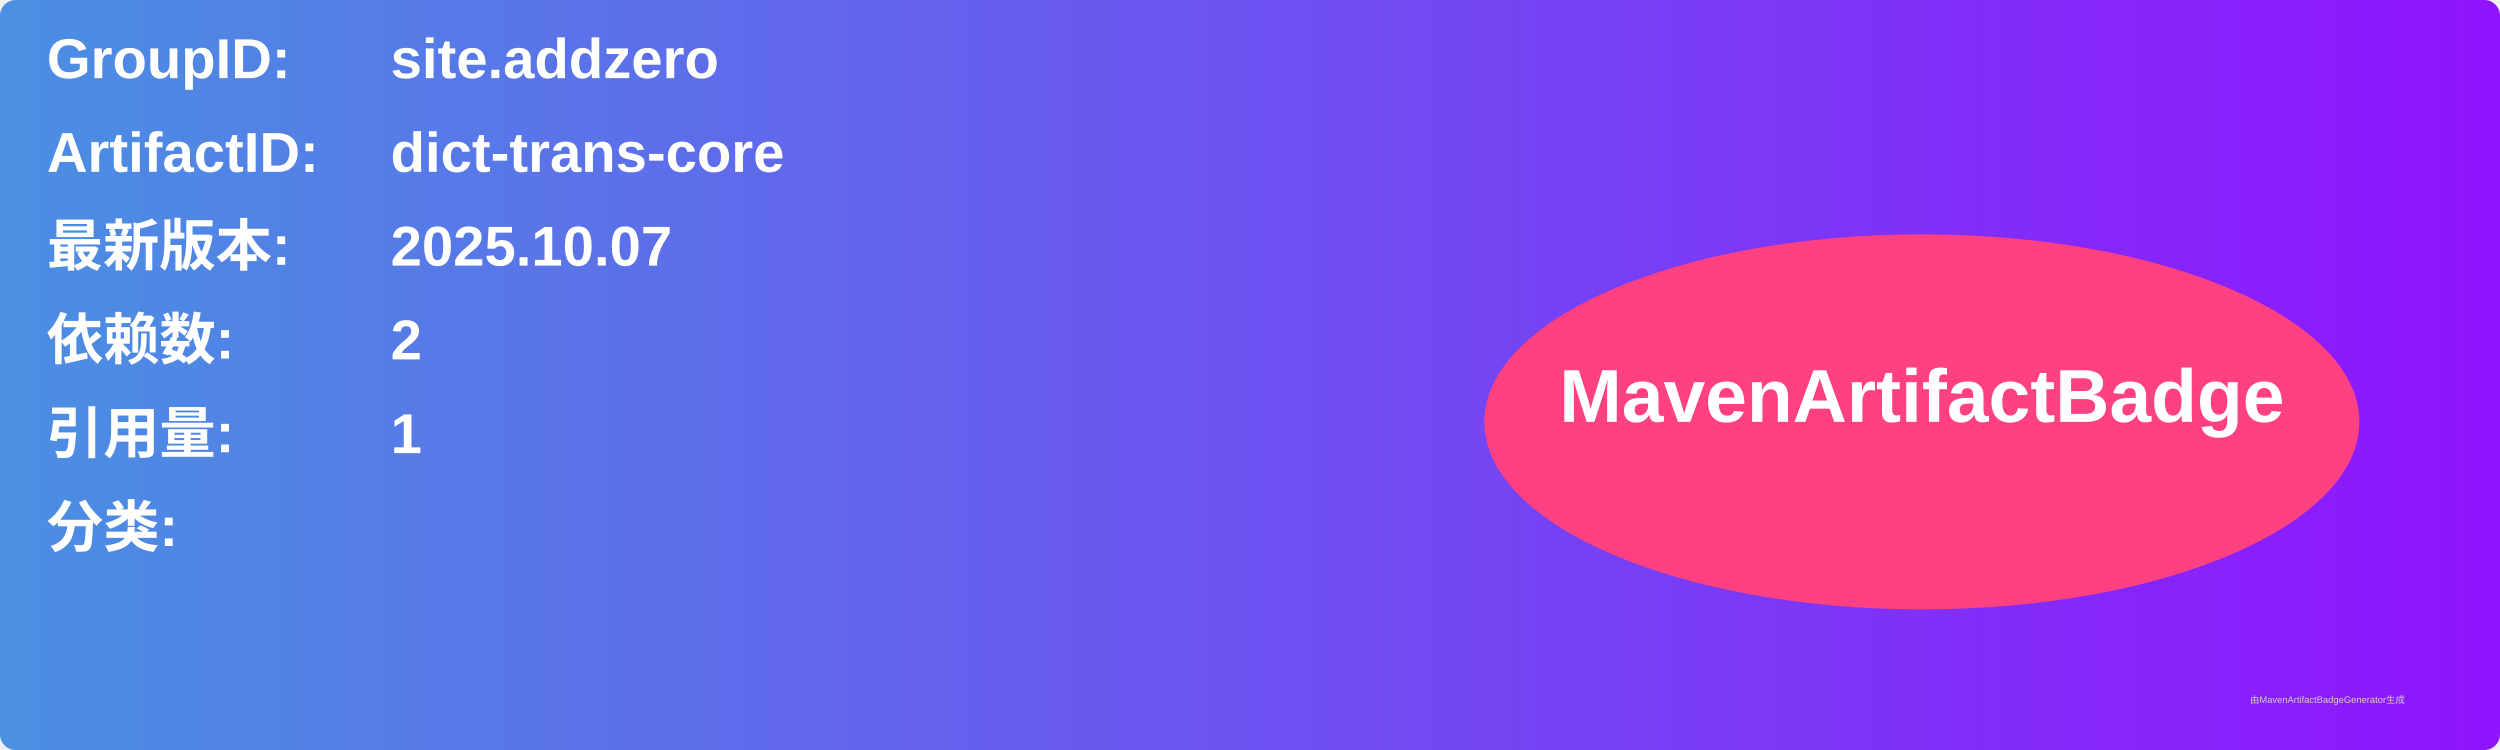
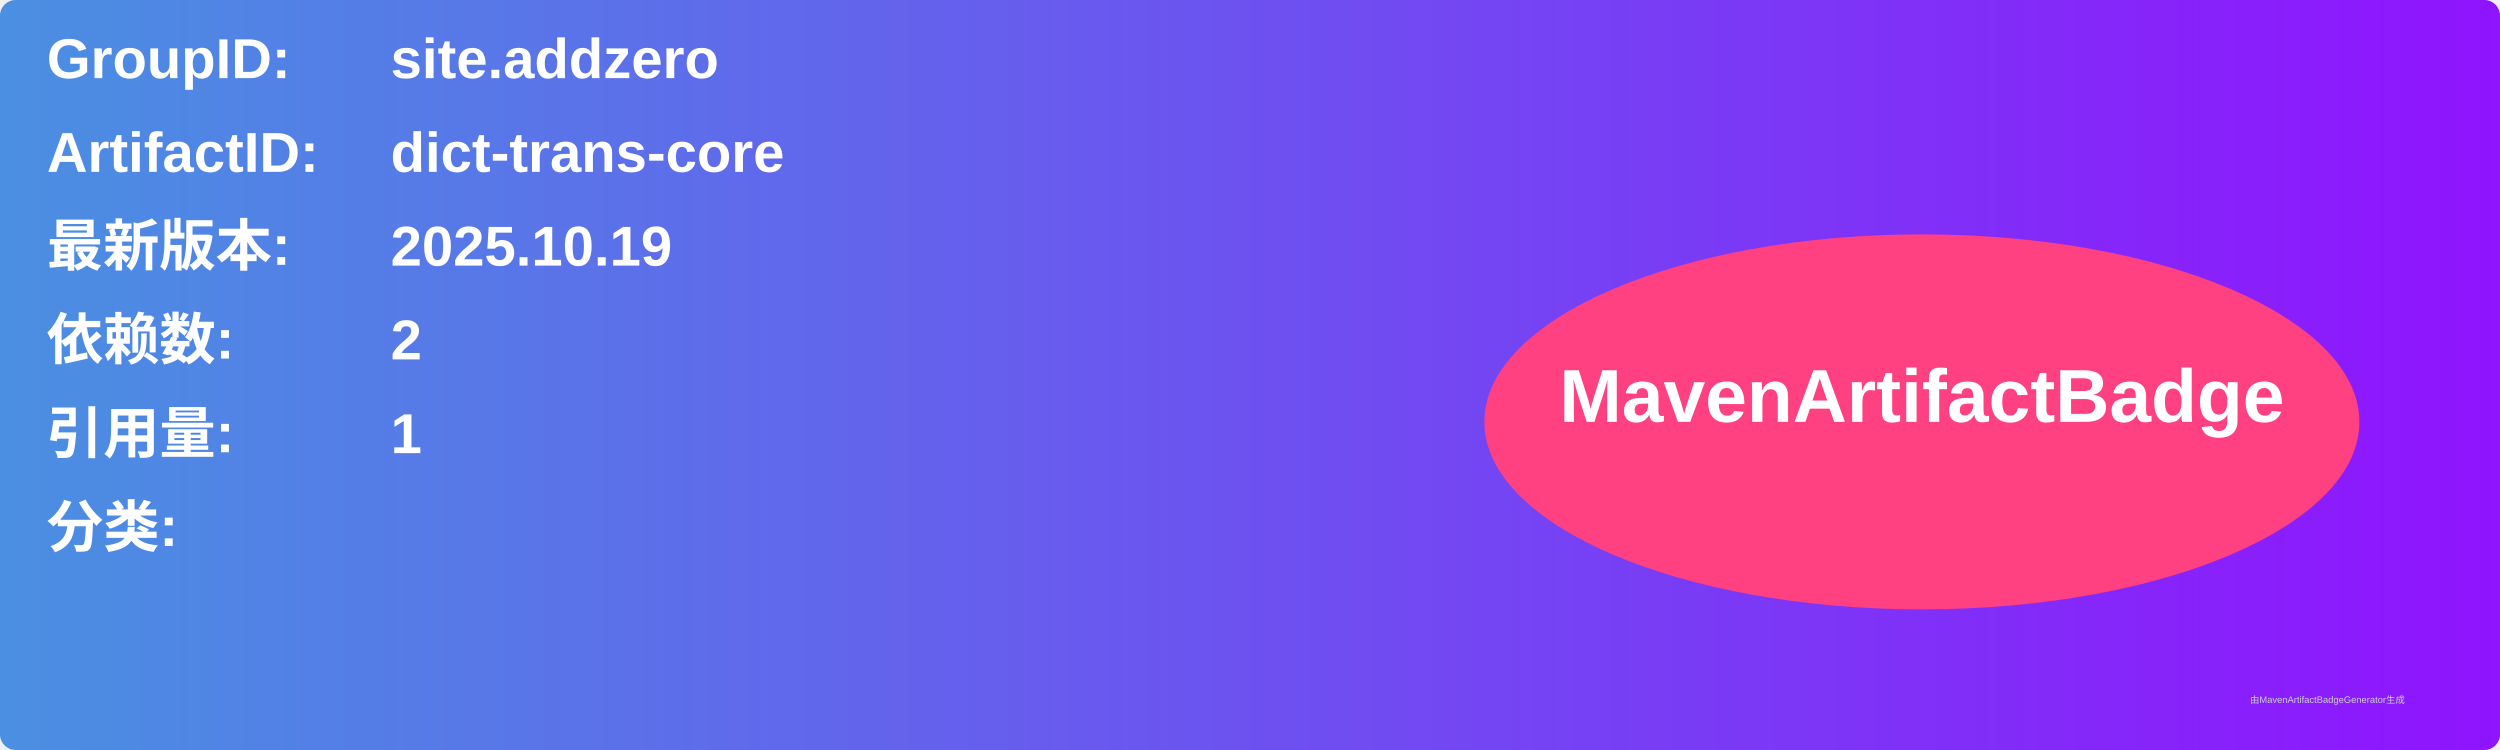
<svg xmlns="http://www.w3.org/2000/svg" width="800" height="240" viewBox="0 0 800 240">
  <linearGradient id="grad" x1="0%" y1="0%" x2="100%" y2="0%">
    <stop offset="0%" stop-color="#4a90e2" />
    <stop offset="100%" stop-color="#9013fe" />
  </linearGradient>
  <rect width="100%" height="100%" rx="5" ry="5" fill="url(#grad)" />
  <g transform="translate(15, 15)">
    <text x="0" y="10" font-family="Arial" font-size="18" fill="white" font-weight="bold" width="260">GroupID:</text>
    <text x="110" y="10" font-family="Arial" font-size="18" fill="white" font-weight="bold" width="460">site.addzero</text>
    <text x="0" y="40" font-family="Arial" font-size="18" fill="white" font-weight="bold" width="260">ArtifactID:</text>
    <text x="110" y="40" font-family="Arial" font-size="18" fill="white" font-weight="bold" width="460">dict-trans-core</text>
    <text x="0" y="70" font-family="Arial" font-size="18" fill="white" font-weight="bold">最新版本:</text>
    <text x="110" y="70" font-family="Arial" font-size="18" fill="white" font-weight="bold">
-       <tspan font-weight="bold">2025.10.07</tspan>
+       <tspan font-weight="bold">2025.10.19</tspan>
    </text>
    <text x="0" y="100" font-family="Arial" font-size="18" fill="white" font-weight="bold">依赖数: </text>
    <text x="110" y="100" font-family="Arial" font-size="18" fill="white">
      <tspan font-weight="bold">2</tspan>
    </text>
    <text x="0" y="130" font-family="Arial" font-size="18" fill="white" font-weight="bold">引用量: </text>
    <text x="110" y="130" font-family="Arial" font-size="18" fill="white">
      <tspan font-weight="bold">1</tspan>
    </text>
    <text x="0" y="160" font-family="Arial" font-size="18" fill="white" font-weight="bold">分类:</text>
    <text x="10" y="190" font-family="Arial" font-size="10" fill="white">
      <tspan font-weight="bold" />
    </text>
    <ellipse cx="600" cy="120" rx="140" ry="60" fill="#ff4081" />
    <text x="600" y="120" text-anchor="middle" font-family="Arial" font-size="24" fill="white" font-weight="bold">MavenArtifactBadge</text>
  </g>
  <text x="720" y="225" font-family="Arial" font-size="3" fill="#d0d0d0">由MavenArtifactBadgeGenerator生成</text>
</svg>
